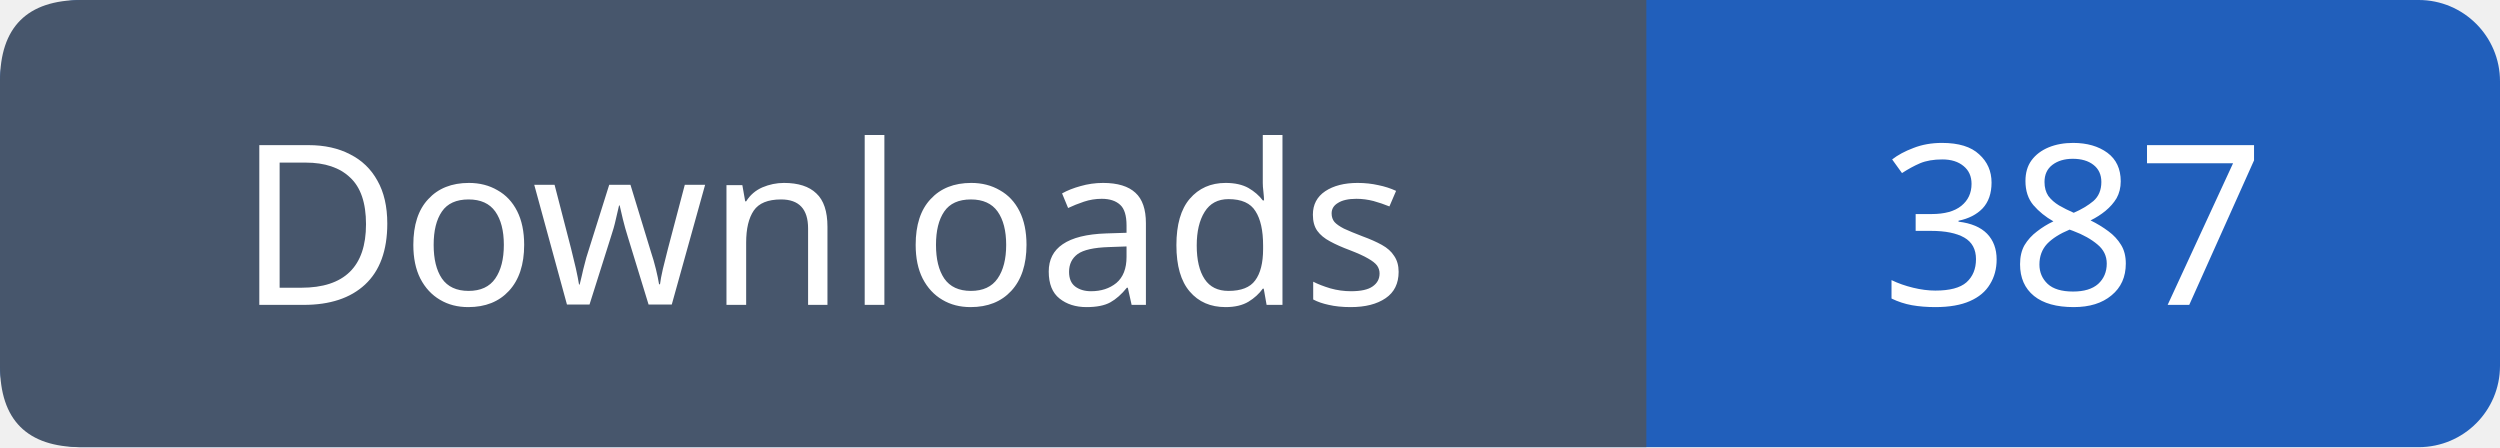
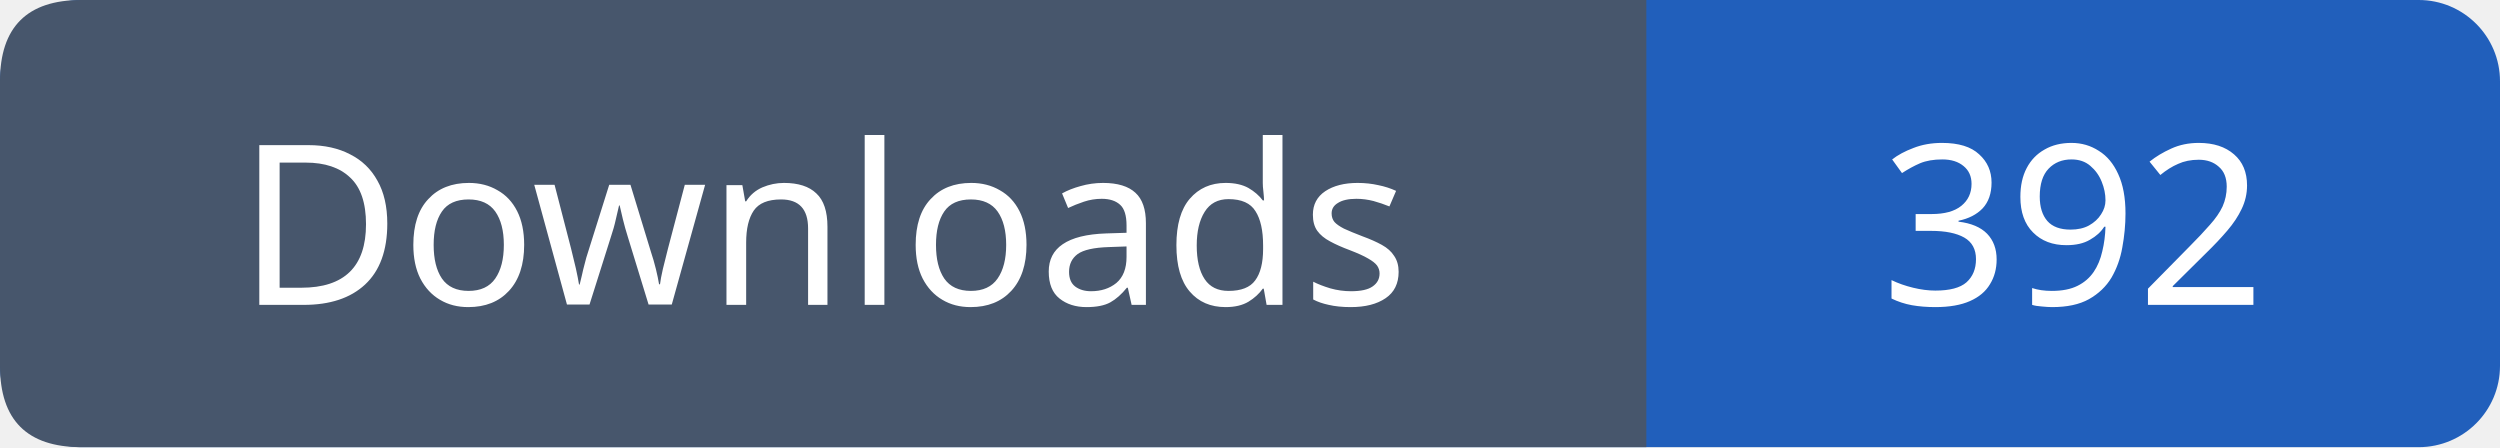
- <svg xmlns="http://www.w3.org/2000/svg" width="123" height="22" viewBox="0 0 123 22" role="img" aria-label="Downloads: 387">
+ <svg xmlns="http://www.w3.org/2000/svg" width="123" height="22" viewBox="0 0 123 22" role="img" aria-label="Downloads: 392">
  <rect width="123" height="22" rx="4" fill="#215fbb" />
  <path fill="#47566c" d="M4 0h77v22H4q-4 0-4-4V4q0-4 4-4" />
  <g font-family="Verdana,sans-serif" font-size="11" fill="white" text-anchor="middle">
    <text x="40.5" y="15">Downloads</text>
-     <text x="102.0" y="15">387</text>
+     <text x="102.0" y="15">392</text>
  </g>
</svg>
